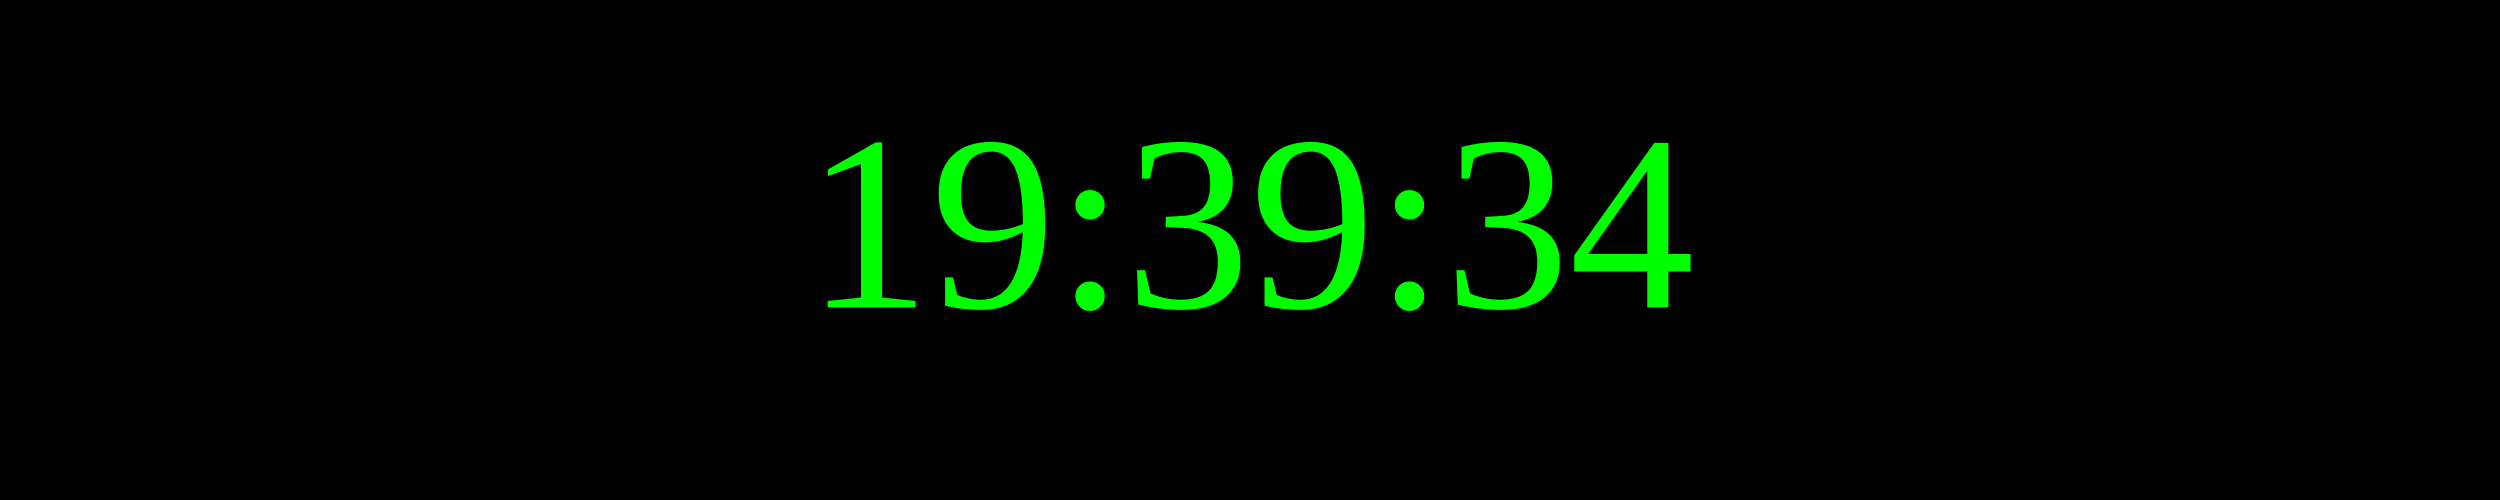
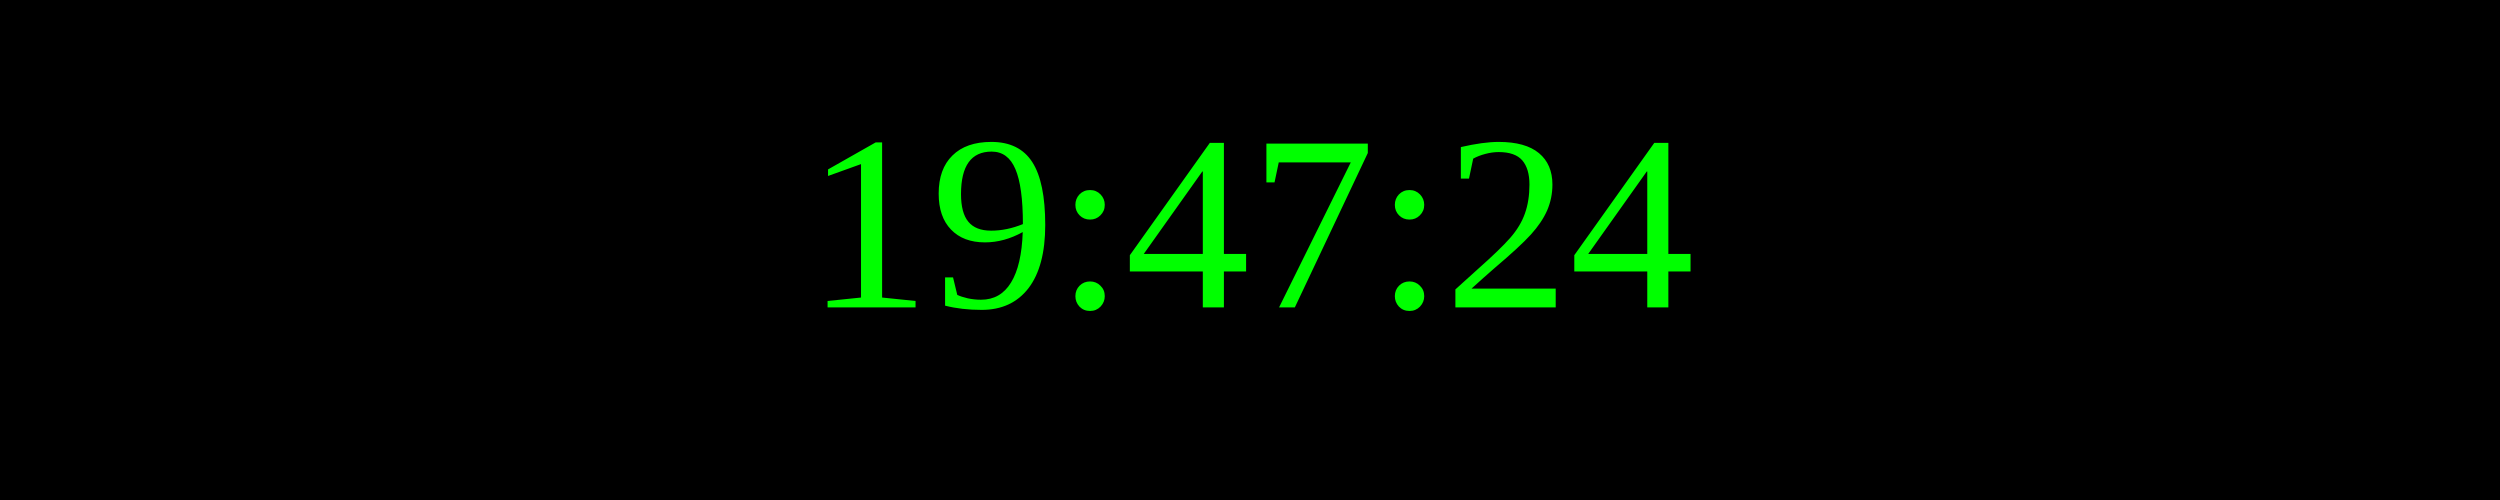
<svg xmlns="http://www.w3.org/2000/svg" width="250" height="50">
  <rect width="100%" height="100%" fill="black" />
  <text x="50%" y="50%" font-size="25" fill="lime" text-anchor="middle" dominant-baseline="middle">
- 19:39:34
+ 19:47:24
</text>
</svg>
